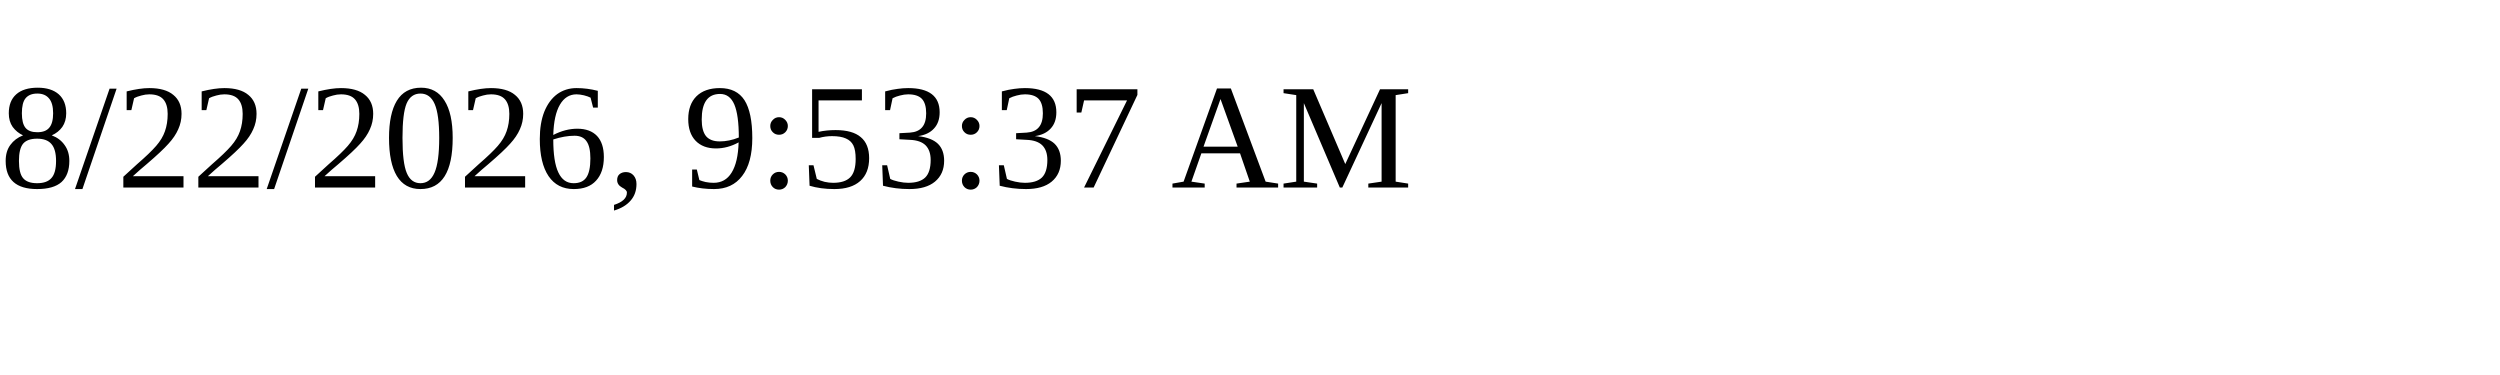
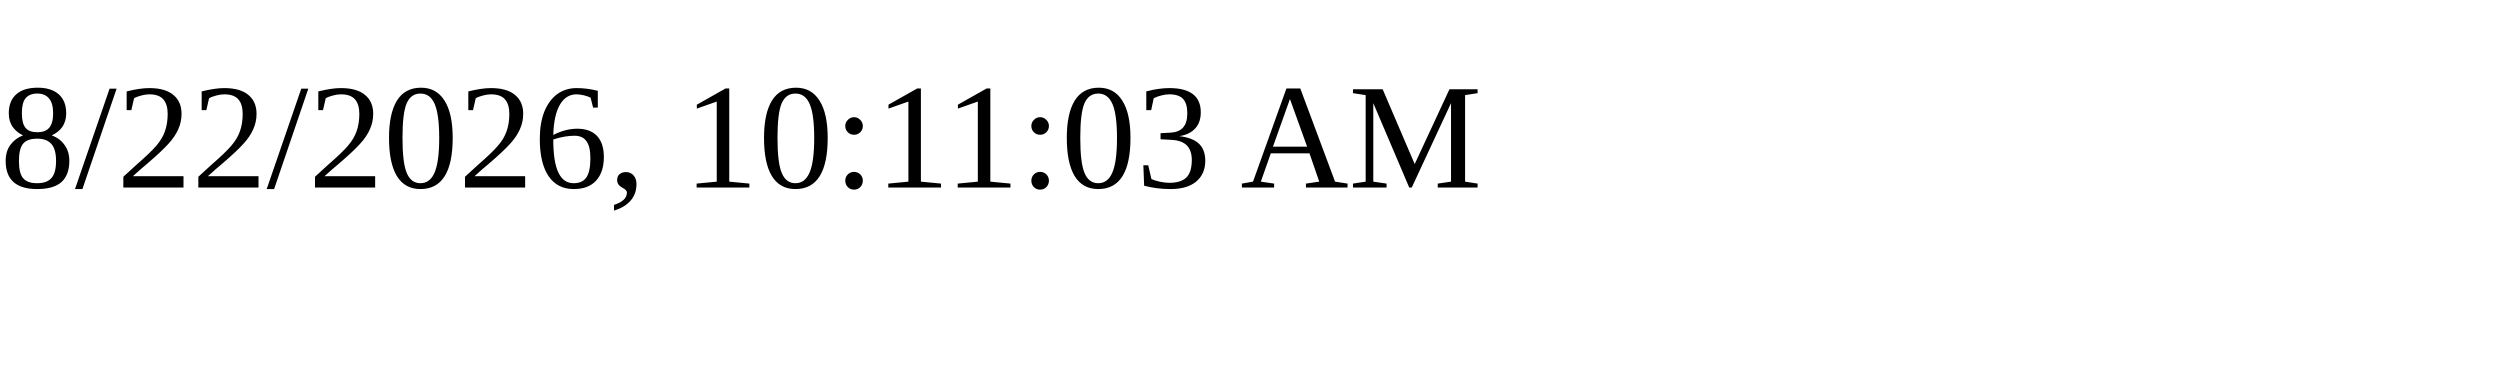
<svg xmlns="http://www.w3.org/2000/svg" height="30" width="200">
-   <text x="0" y="15">8/22/2026, 9:53:37 AM</text>
+   <text x="0" y="15">8/22/2026, 10:11:03 AM</text>
</svg>
